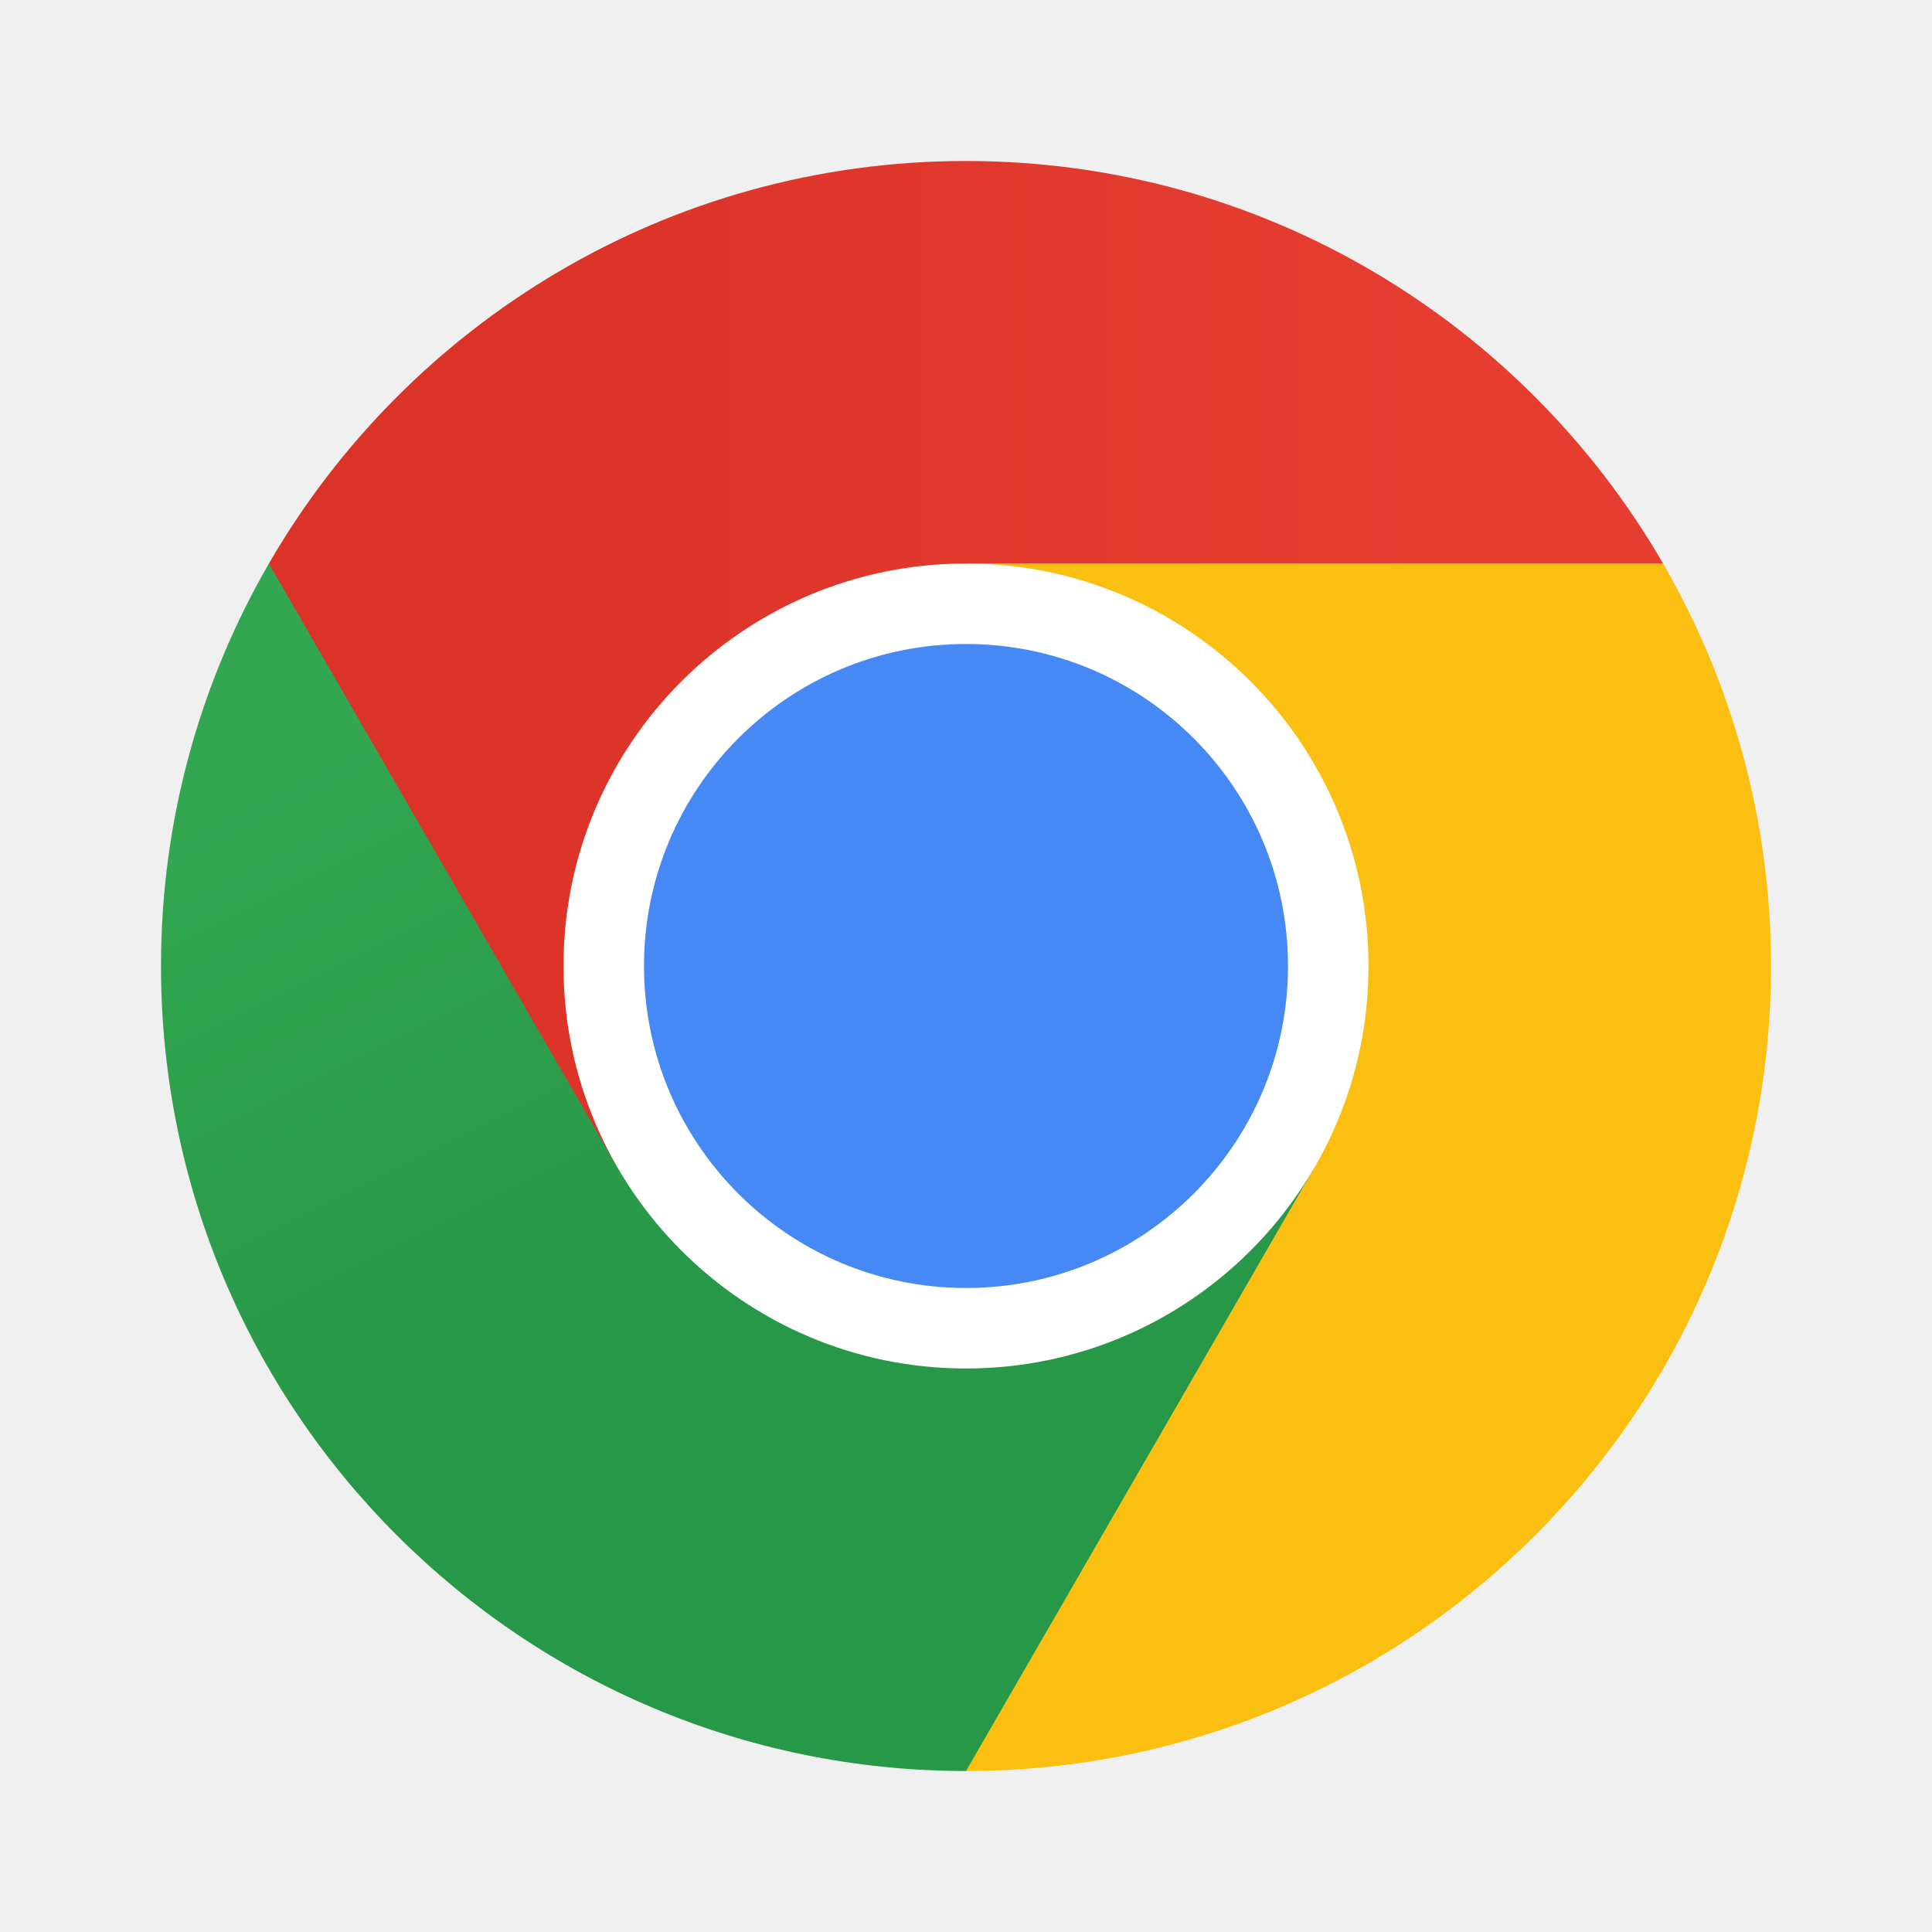
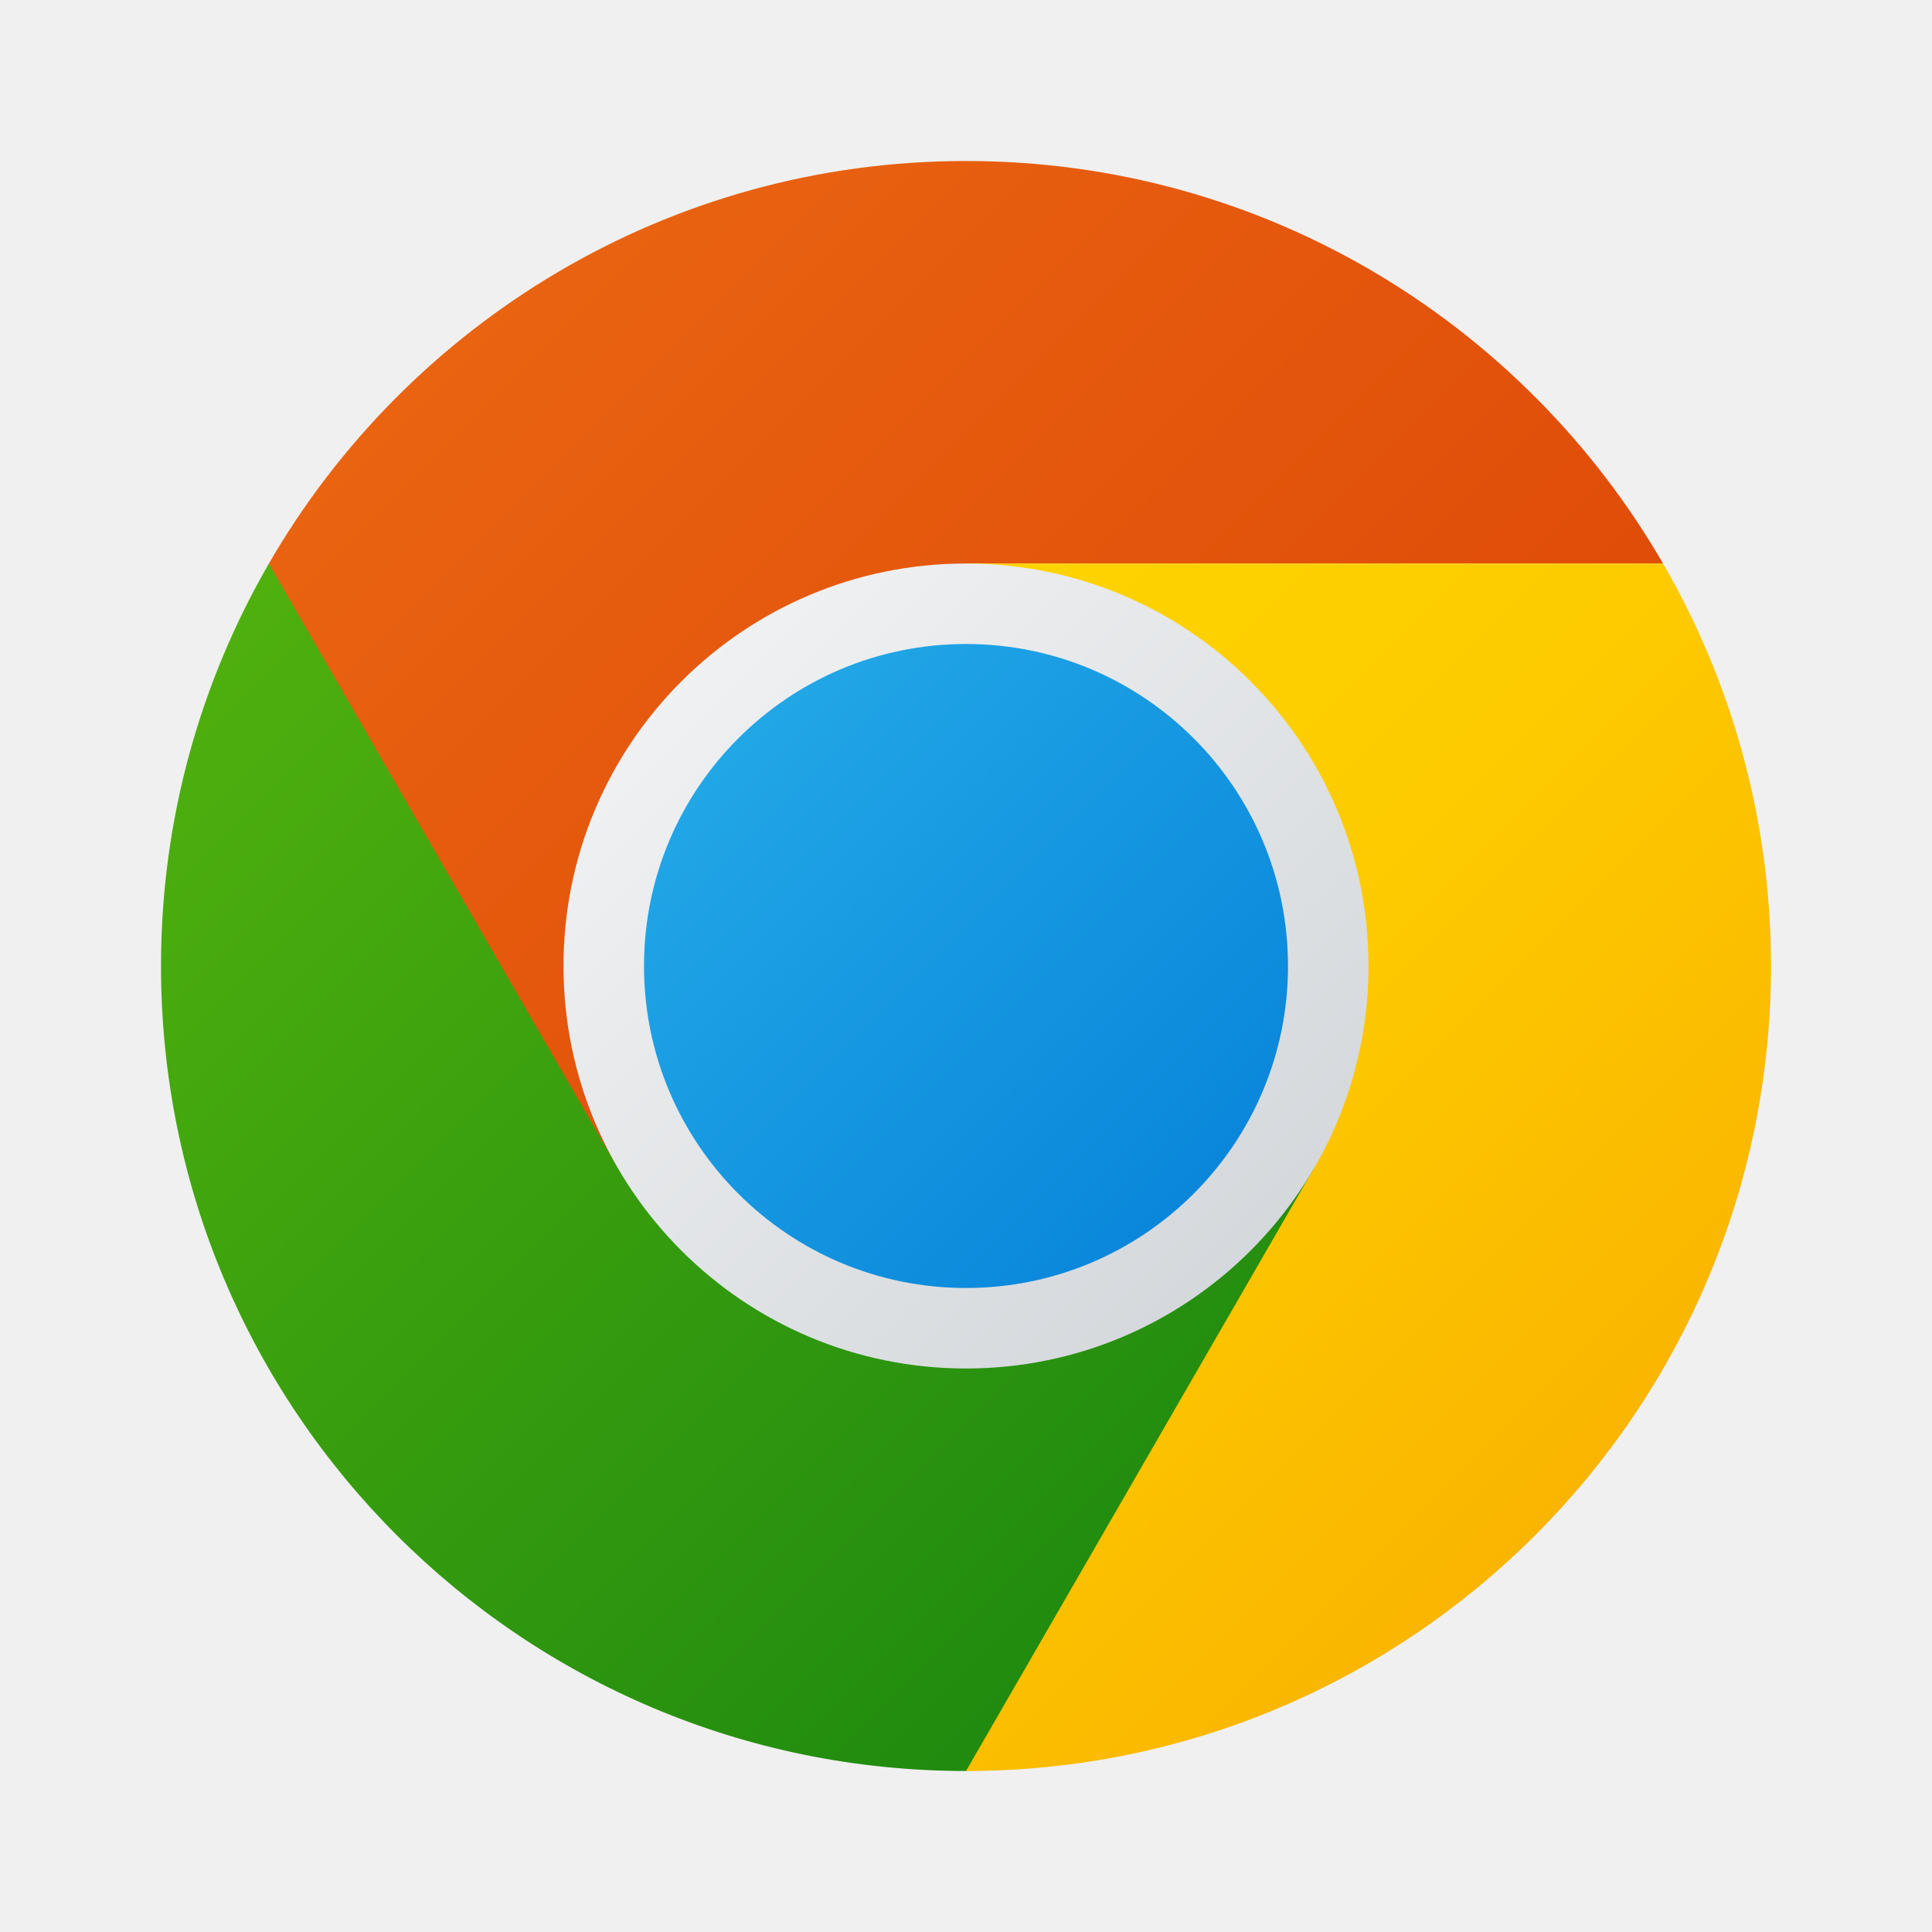
<svg xmlns="http://www.w3.org/2000/svg" xmlns:xlink="http://www.w3.org/1999/xlink" width="24" height="24" viewBox="0 0 24 24" version="1.1" id="svg2112">
  <defs id="defs2109">
-     <linearGradient xlink:href="#linearGradient12495" id="linearGradient12497" x1="3.704" y1="5.159" x2="8.996" y2="5.159" gradientUnits="userSpaceOnUse" gradientTransform="matrix(2.223251,0,0,2.223251,-2.117647,-2.117647)" />
-     <linearGradient id="linearGradient12495">
-       <stop style="stop-color:#db3328;stop-opacity:1;" offset="0" id="stop12491" />
-       <stop style="stop-color:#e53d30;stop-opacity:1" offset="1" id="stop12493" />
+     <linearGradient xlink:href="#linearGradient1284" id="linearGradient12497" x1="3.178" y1="3.178" x2="9.522" y2="9.522" gradientUnits="userSpaceOnUse" gradientTransform="matrix(2.223251,0,0,2.223251,-2.117647,-2.117632)" />
+     <linearGradient xlink:href="#linearGradient1720" id="linearGradient13173" x1="3.178" y1="3.178" x2="9.522" y2="9.522" gradientUnits="userSpaceOnUse" gradientTransform="matrix(2.223251,0,0,2.223251,-2.117647,-2.117632)" />
+     <linearGradient id="linearGradient1284">
+       <stop style="stop-color:#e96311;stop-opacity:1;" offset="0" id="stop1280" />
+       <stop style="stop-color:#da3f04;stop-opacity:1" offset="1" id="stop1282" />
    </linearGradient>
-     <linearGradient xlink:href="#linearGradient13171" id="linearGradient13173" x1="4.402" y1="4.299" x2="5.99" y2="7.474" gradientUnits="userSpaceOnUse" gradientTransform="matrix(2.223251,0,0,2.223251,-2.117647,-2.117647)" />
-     <linearGradient id="linearGradient13171">
-       <stop style="stop-color:#32a651;stop-opacity:1;" offset="0" id="stop13167" />
-       <stop style="stop-color:#279847;stop-opacity:1" offset="1" id="stop13169" />
+     <linearGradient id="linearGradient1720">
+       <stop style="stop-color:#50b10e;stop-opacity:1;" offset="0" id="stop1716" />
+       <stop style="stop-color:#18840f;stop-opacity:1;" offset="1" id="stop1718" />
    </linearGradient>
+     <linearGradient id="linearGradient1777">
+       <stop style="stop-color:#fedd00;stop-opacity:1;" offset="0" id="stop1773" />
+       <stop style="stop-color:#fdcb00;stop-opacity:1" offset="0.635" id="stop1818" />
+       <stop style="stop-color:#fab500;stop-opacity:1" offset="1" id="stop1775" />
+     </linearGradient>
+     <linearGradient xlink:href="#linearGradient2216" id="linearGradient2210" x1="13.643" y1="13.643" x2="2.357" y2="2.357" gradientUnits="userSpaceOnUse" gradientTransform="matrix(1.25,0,0,1.25,2.000317,2.000014)" />
+     <linearGradient id="linearGradient2216">
+       <stop style="stop-color:#c7ccd1;stop-opacity:1;" offset="0" id="stop2212" />
+       <stop style="stop-color:#fdfdfd;stop-opacity:1;" offset="1" id="stop2214" />
+     </linearGradient>
+     <linearGradient xlink:href="#linearGradient2466" id="linearGradient1931" x1="5" y1="5" x2="11" y2="11" gradientUnits="userSpaceOnUse" gradientTransform="matrix(1.333333,0,0,1.333333,1.333335,1.333349)" />
+     <linearGradient id="linearGradient2466">
+       <stop style="stop-color:#26ade9;stop-opacity:1;" offset="0" id="stop2462" />
+       <stop style="stop-color:#0580d8;stop-opacity:1;" offset="1" id="stop2464" />
+     </linearGradient>
+     <linearGradient xlink:href="#linearGradient1777" id="linearGradient2936" x1="3.947" y1="3.947" x2="18.053" y2="18.053" gradientUnits="userSpaceOnUse" gradientTransform="translate(1,1.000015)" />
  </defs>
-   <path d="M 12,2 C 8.299,2 5.07,4.012 3.34,7.001 L 3.667,12.833 7.67,14.5 12,12 V 7 h 8.659 C 18.929,4.012 15.701,2 12,2 Z" style="fill:url(#linearGradient12497);fill-opacity:1;stroke-width:0.039" id="path1309" />
-   <path d="m 2,12 c 0,5.523 4.477,10 10,10 L 16.386,19.655 16.33,14.5 12,12 7.67,14.5 3.34,7.001 C 2.49,8.472 2,10.178 2,12" style="fill:url(#linearGradient13173);fill-opacity:1;stroke-width:0.039" id="path1449" />
-   <path d="m 12,12 4.33,2.5 -4.33,7.5 C 17.523,22 22,17.523 22,12 22,10.178 21.51,8.471 20.659,7 h -8.659 z" style="fill:#fbbf12;stroke-width:0.039" id="path1829" />
-   <path d="m 17,12 c 0,2.761 -2.239,5 -5,5 -2.761,0 -5,-2.239 -5,-5 0,-2.761 2.239,-5 5,-5 2.761,0 5,2.239 5,5" style="fill:#ffffff;stroke-width:0.039" id="path2229" />
-   <path d="m 16,12 c 0,2.209 -1.791,4 -4,4 -2.209,0 -4,-1.791 -4,-4 0,-2.209 1.791,-4 4,-4 2.209,0 4,1.791 4,4" style="fill:#4688f4;fill-opacity:1;stroke-width:0.038" id="path2029" />
+   <path d="m 12,2 c -3.701,0 -6.93,2.012 -8.66,5.001 L 3.667,12.833 7.67,14.5 12,12 V 7 h 8.659 C 18.929,4.012 15.701,2 12,2 Z" style="fill:url(#linearGradient12497);fill-opacity:1;stroke-width:0.039" id="path1309" />
+   <path d="M 2,12 C 2,17.523 6.477,22 12,22 L 16.386,19.655 16.33,14.5 12,12 7.67,14.5 3.34,7.001 C 2.49,8.472 2,10.178 2,12" style="fill:url(#linearGradient13173);fill-opacity:1;stroke-width:0.039" id="path1449" />
+   <path d="M 12,12 16.33,14.5 12,22 C 17.523,22 22,17.523 22,12 22,10.178 21.51,8.471 20.659,7 h -8.659 z" style="fill:url(#linearGradient2936);fill-opacity:1;stroke-width:0.039" id="path1829" />
+   <ellipse style="fill:url(#linearGradient2210);fill-opacity:1;stroke-width:1.25;stroke-linecap:round;stroke-linejoin:round" id="path2202" cx="12" cy="12" rx="5" ry="5" />
+   <circle style="fill:url(#linearGradient1931);fill-opacity:1;stroke-width:1.333;stroke-linecap:round;stroke-linejoin:round" id="path1722" cx="12" cy="12" r="4" />
</svg>
